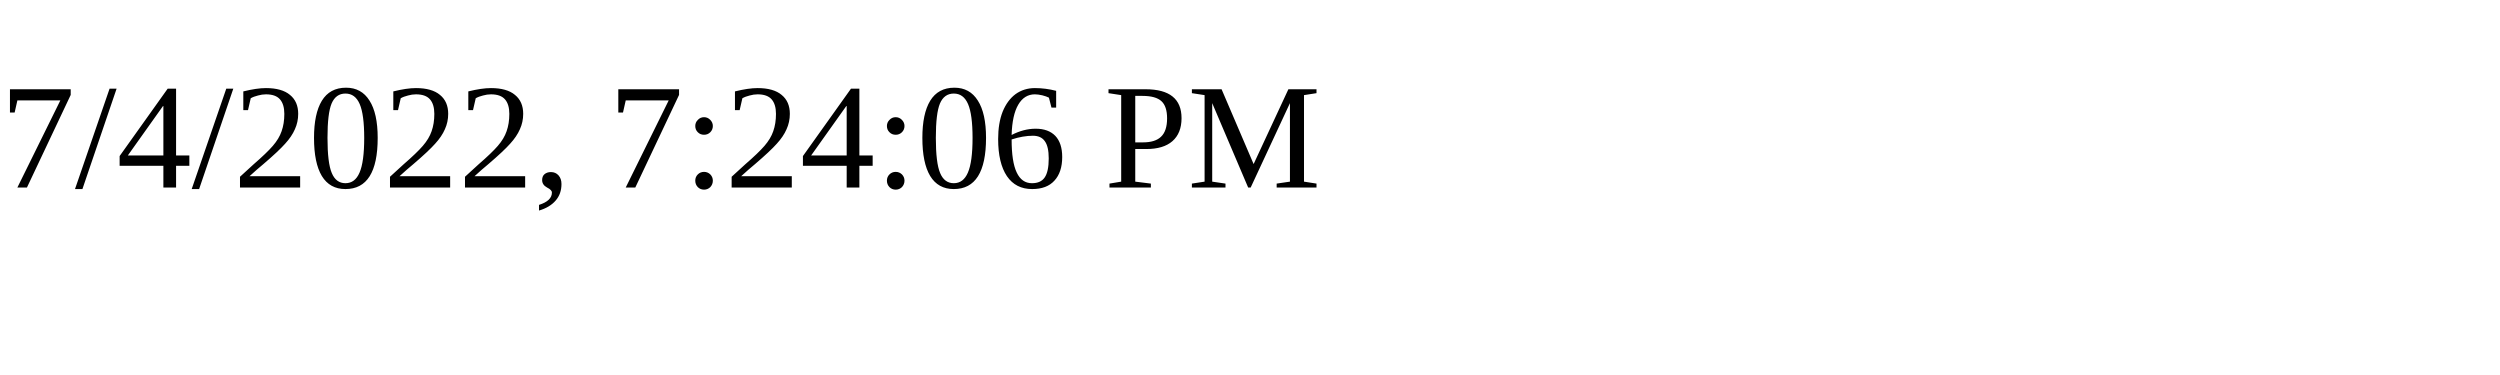
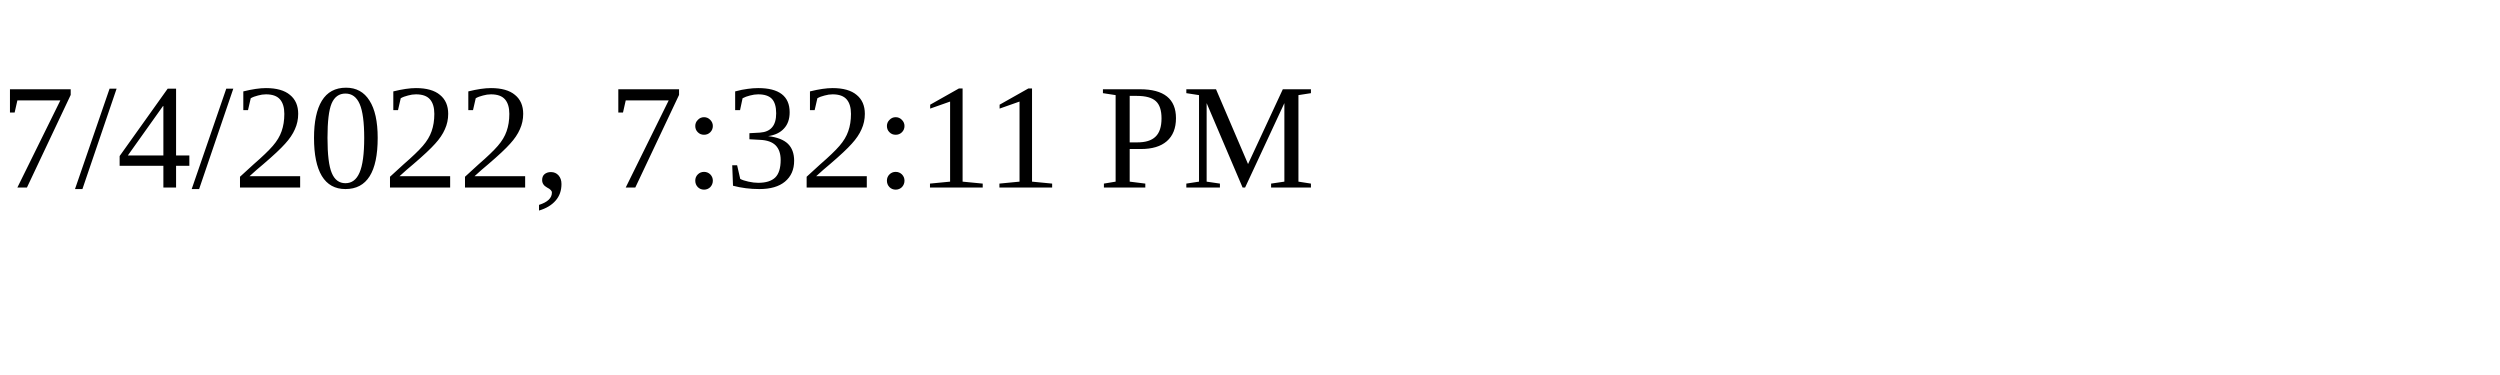
<svg xmlns="http://www.w3.org/2000/svg" height="30" width="200">
-   <text x="0" y="15">7/4/2022, 7:24:06 PM</text>
+   <text x="0" y="15">7/4/2022, 7:32:11 PM</text>
</svg>
